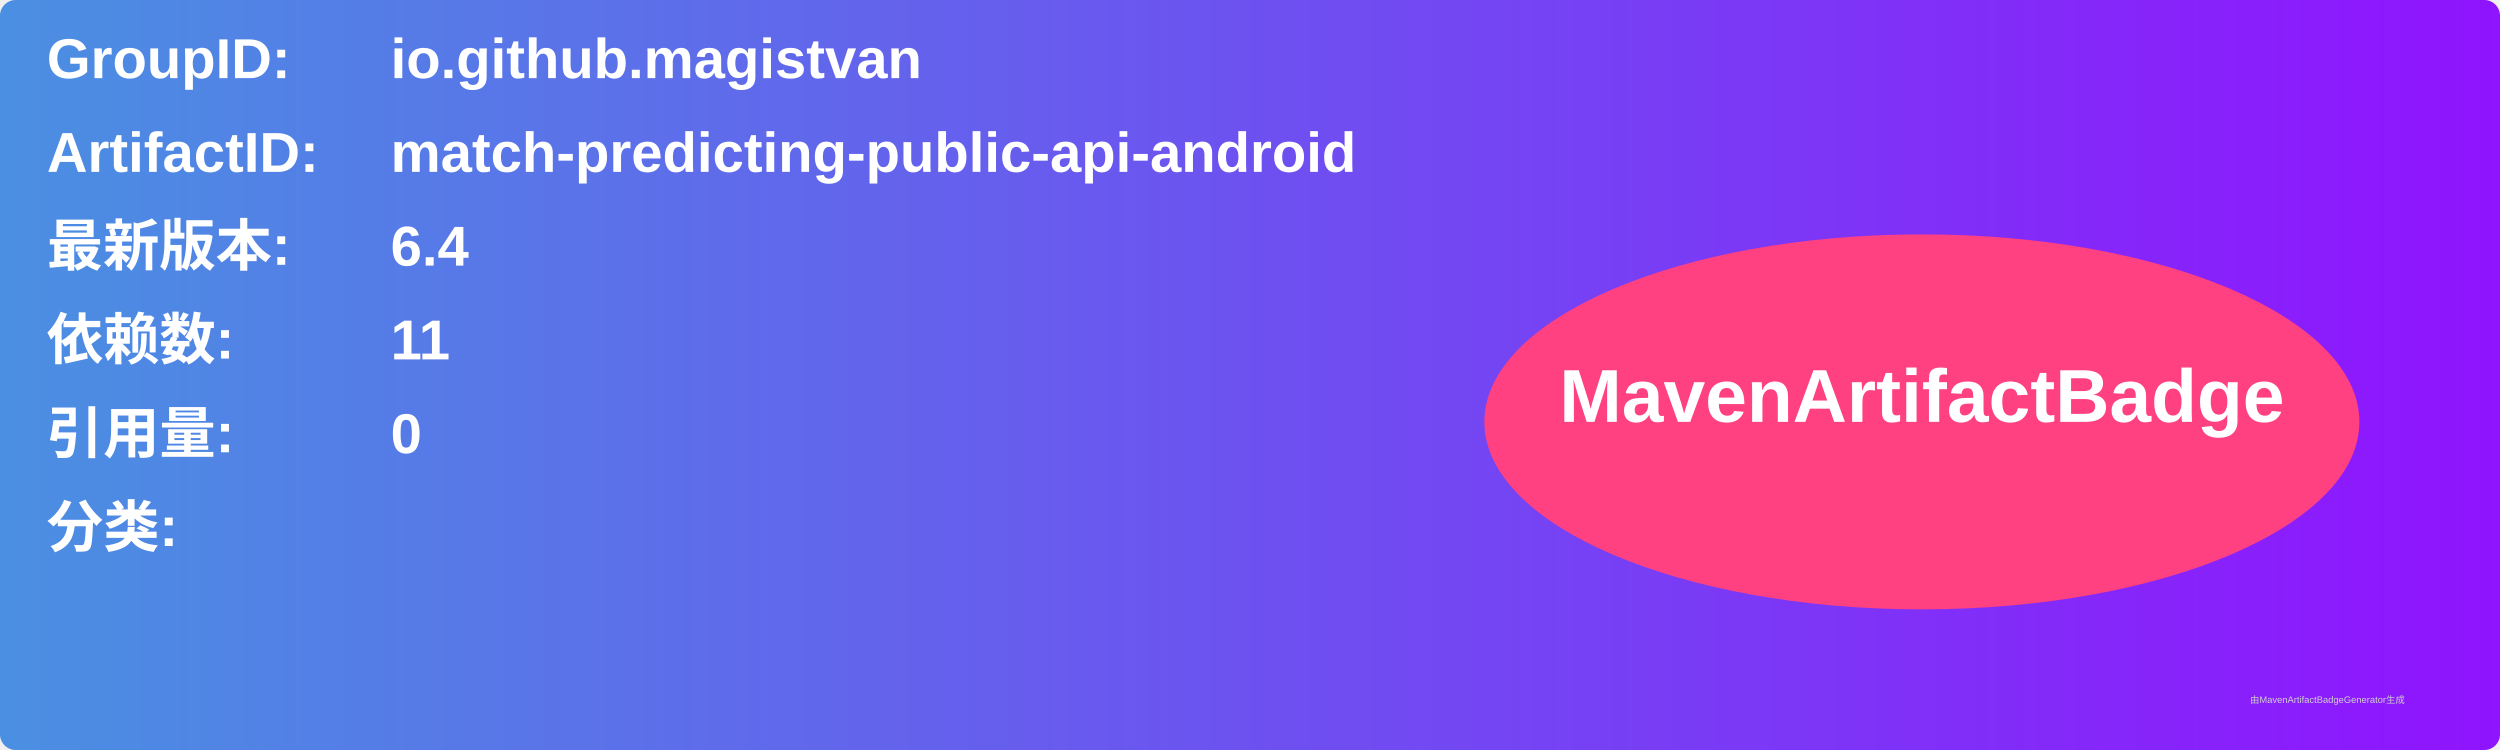
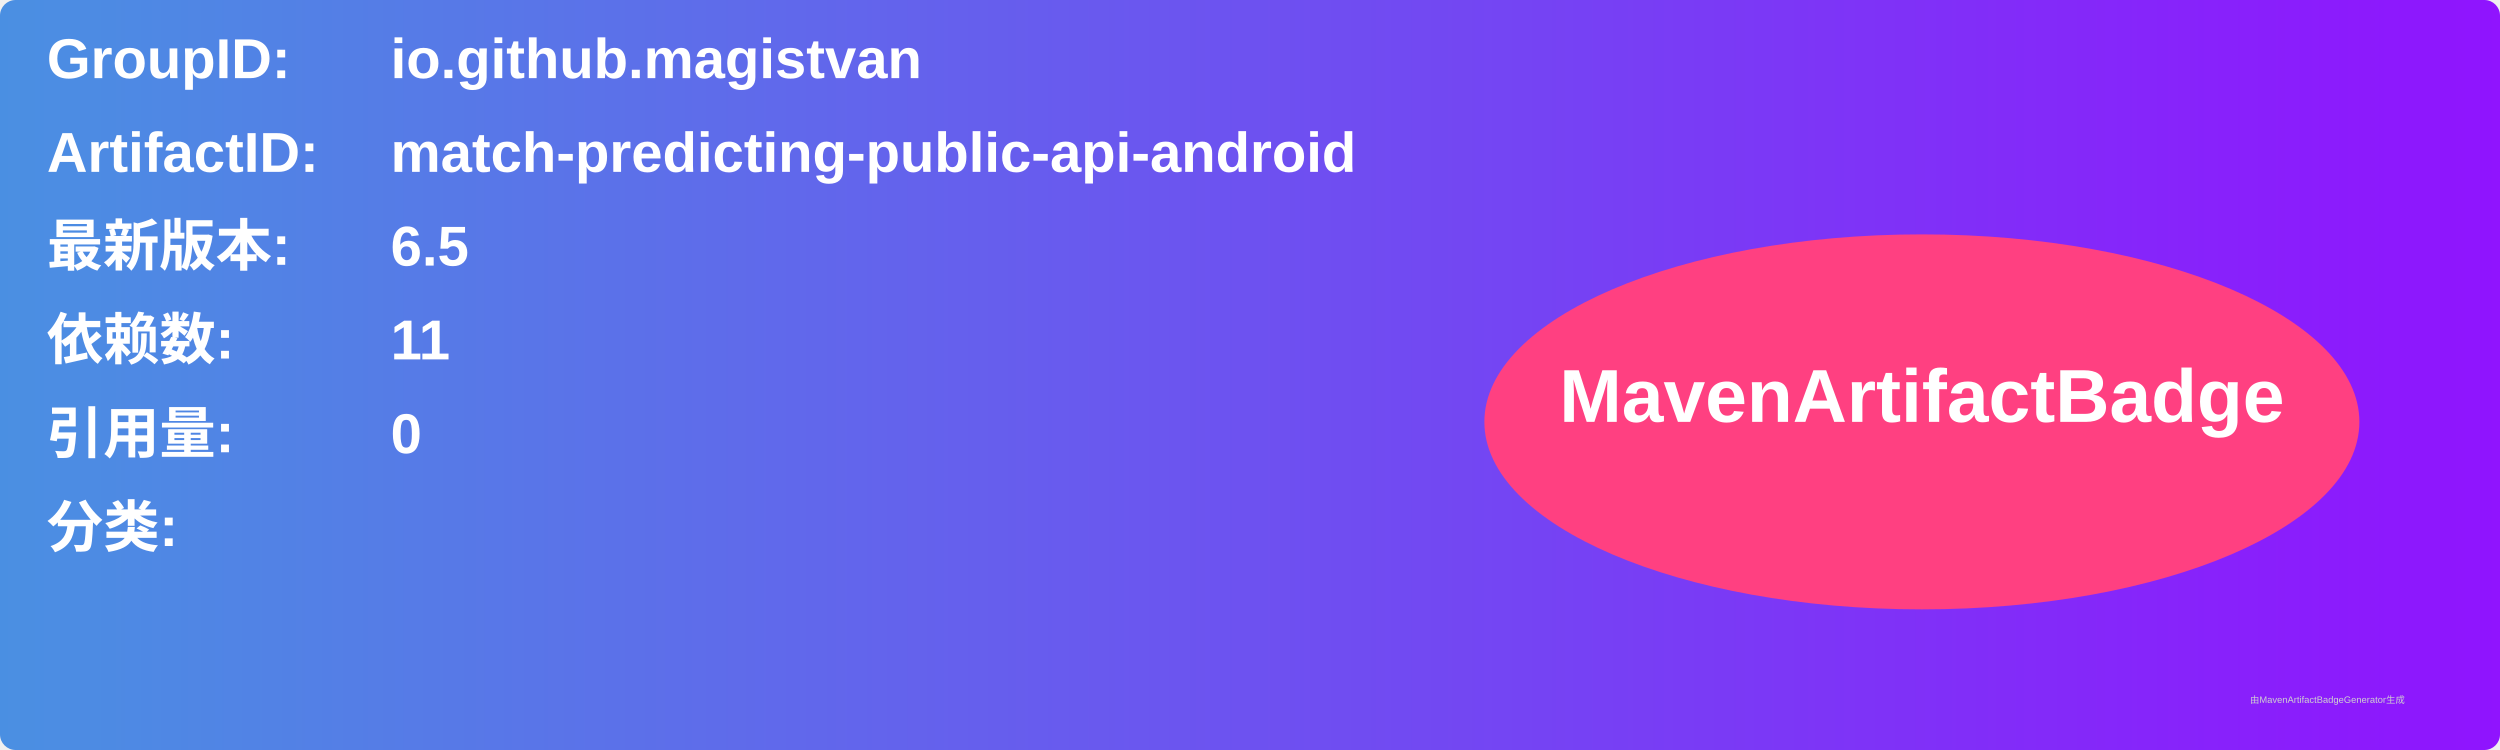
<svg xmlns="http://www.w3.org/2000/svg" width="800" height="240" viewBox="0 0 800 240">
  <linearGradient id="grad" x1="0%" y1="0%" x2="100%" y2="0%">
    <stop offset="0%" stop-color="#4a90e2" />
    <stop offset="100%" stop-color="#9013fe" />
  </linearGradient>
  <rect width="100%" height="100%" rx="5" ry="5" fill="url(#grad)" />
  <g transform="translate(15, 15)">
    <text x="0" y="10" font-family="Arial" font-size="18" fill="white" font-weight="bold" width="260">GroupID:</text>
    <text x="110" y="10" font-family="Arial" font-size="18" fill="white" font-weight="bold" width="460">io.github.magistvan</text>
    <text x="0" y="40" font-family="Arial" font-size="18" fill="white" font-weight="bold" width="260">ArtifactID:</text>
    <text x="110" y="40" font-family="Arial" font-size="18" fill="white" font-weight="bold" width="460">match-predicting-public-api-android</text>
    <text x="0" y="70" font-family="Arial" font-size="18" fill="white" font-weight="bold">最新版本:</text>
    <text x="110" y="70" font-family="Arial" font-size="18" fill="white" font-weight="bold">
-       <tspan font-weight="bold">6.4</tspan>
+       <tspan font-weight="bold">6.5</tspan>
    </text>
    <text x="0" y="100" font-family="Arial" font-size="18" fill="white" font-weight="bold">依赖数: </text>
    <text x="110" y="100" font-family="Arial" font-size="18" fill="white">
      <tspan font-weight="bold">11</tspan>
    </text>
    <text x="0" y="130" font-family="Arial" font-size="18" fill="white" font-weight="bold">引用量: </text>
    <text x="110" y="130" font-family="Arial" font-size="18" fill="white">
      <tspan font-weight="bold">0</tspan>
    </text>
    <text x="0" y="160" font-family="Arial" font-size="18" fill="white" font-weight="bold">分类:</text>
    <text x="10" y="190" font-family="Arial" font-size="10" fill="white">
      <tspan font-weight="bold" />
    </text>
    <ellipse cx="600" cy="120" rx="140" ry="60" fill="#ff4081" />
    <text x="600" y="120" text-anchor="middle" font-family="Arial" font-size="24" fill="white" font-weight="bold">MavenArtifactBadge</text>
  </g>
  <text x="720" y="225" font-family="Arial" font-size="3" fill="#d0d0d0">由MavenArtifactBadgeGenerator生成</text>
</svg>
